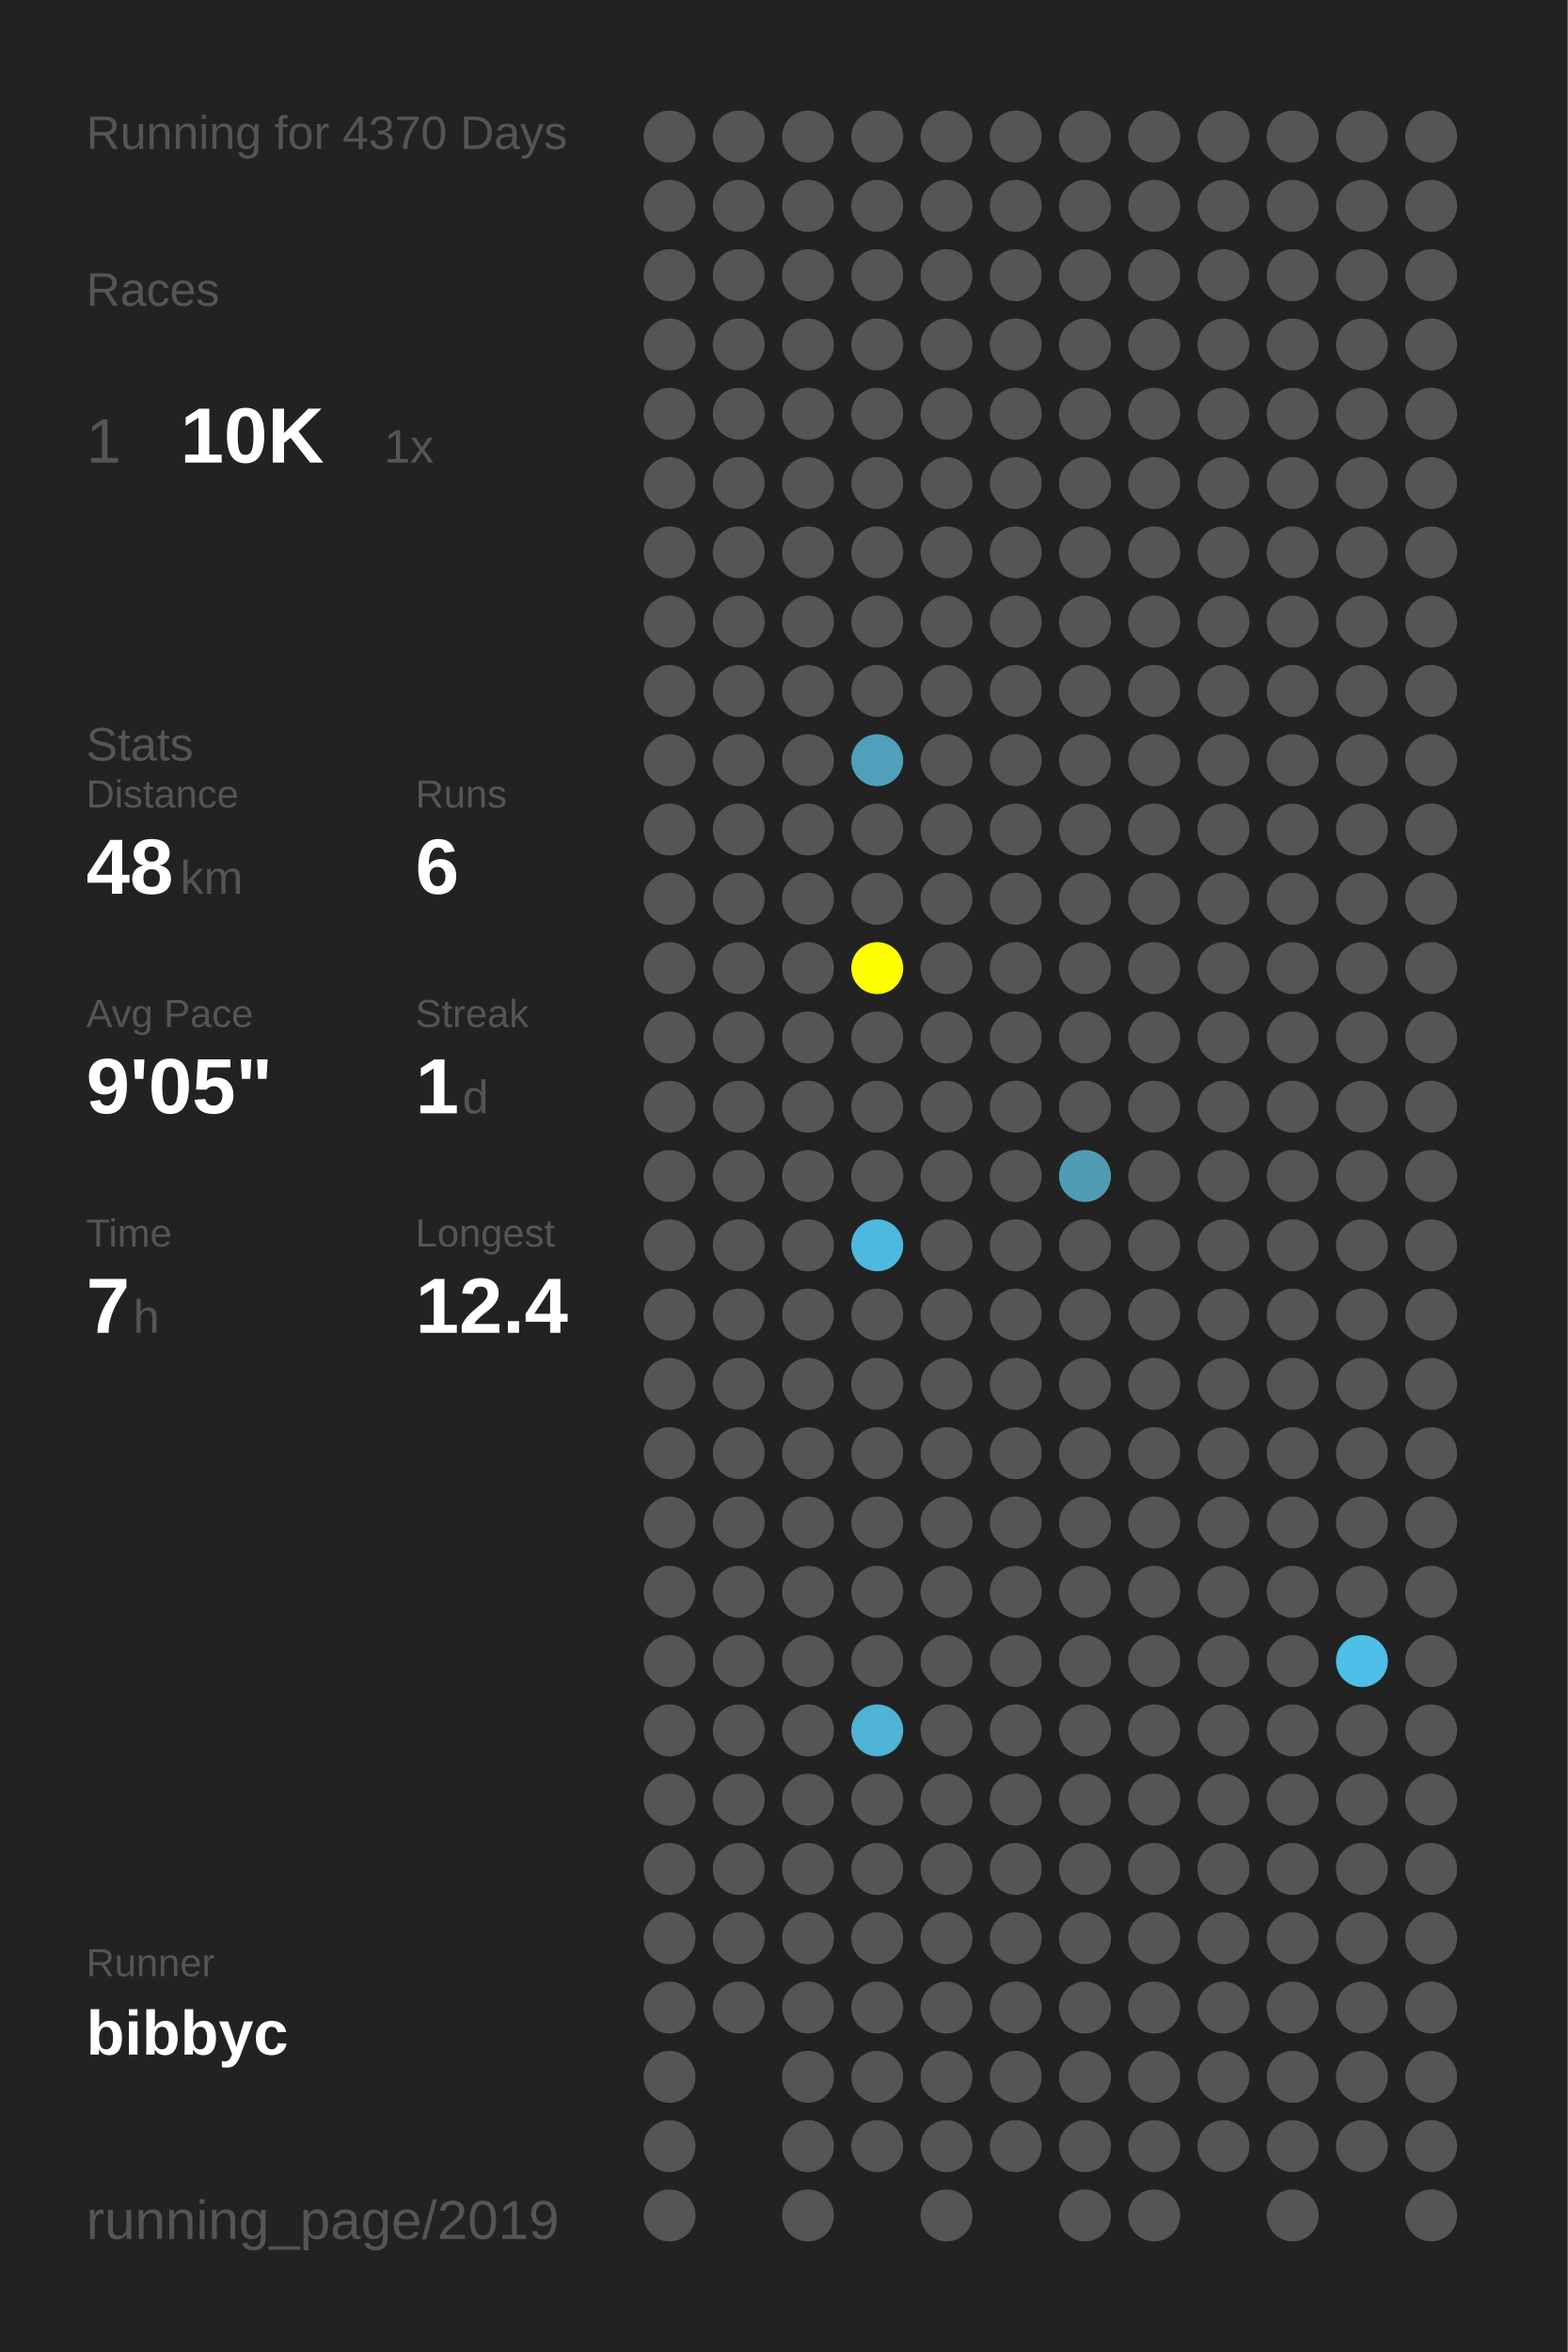
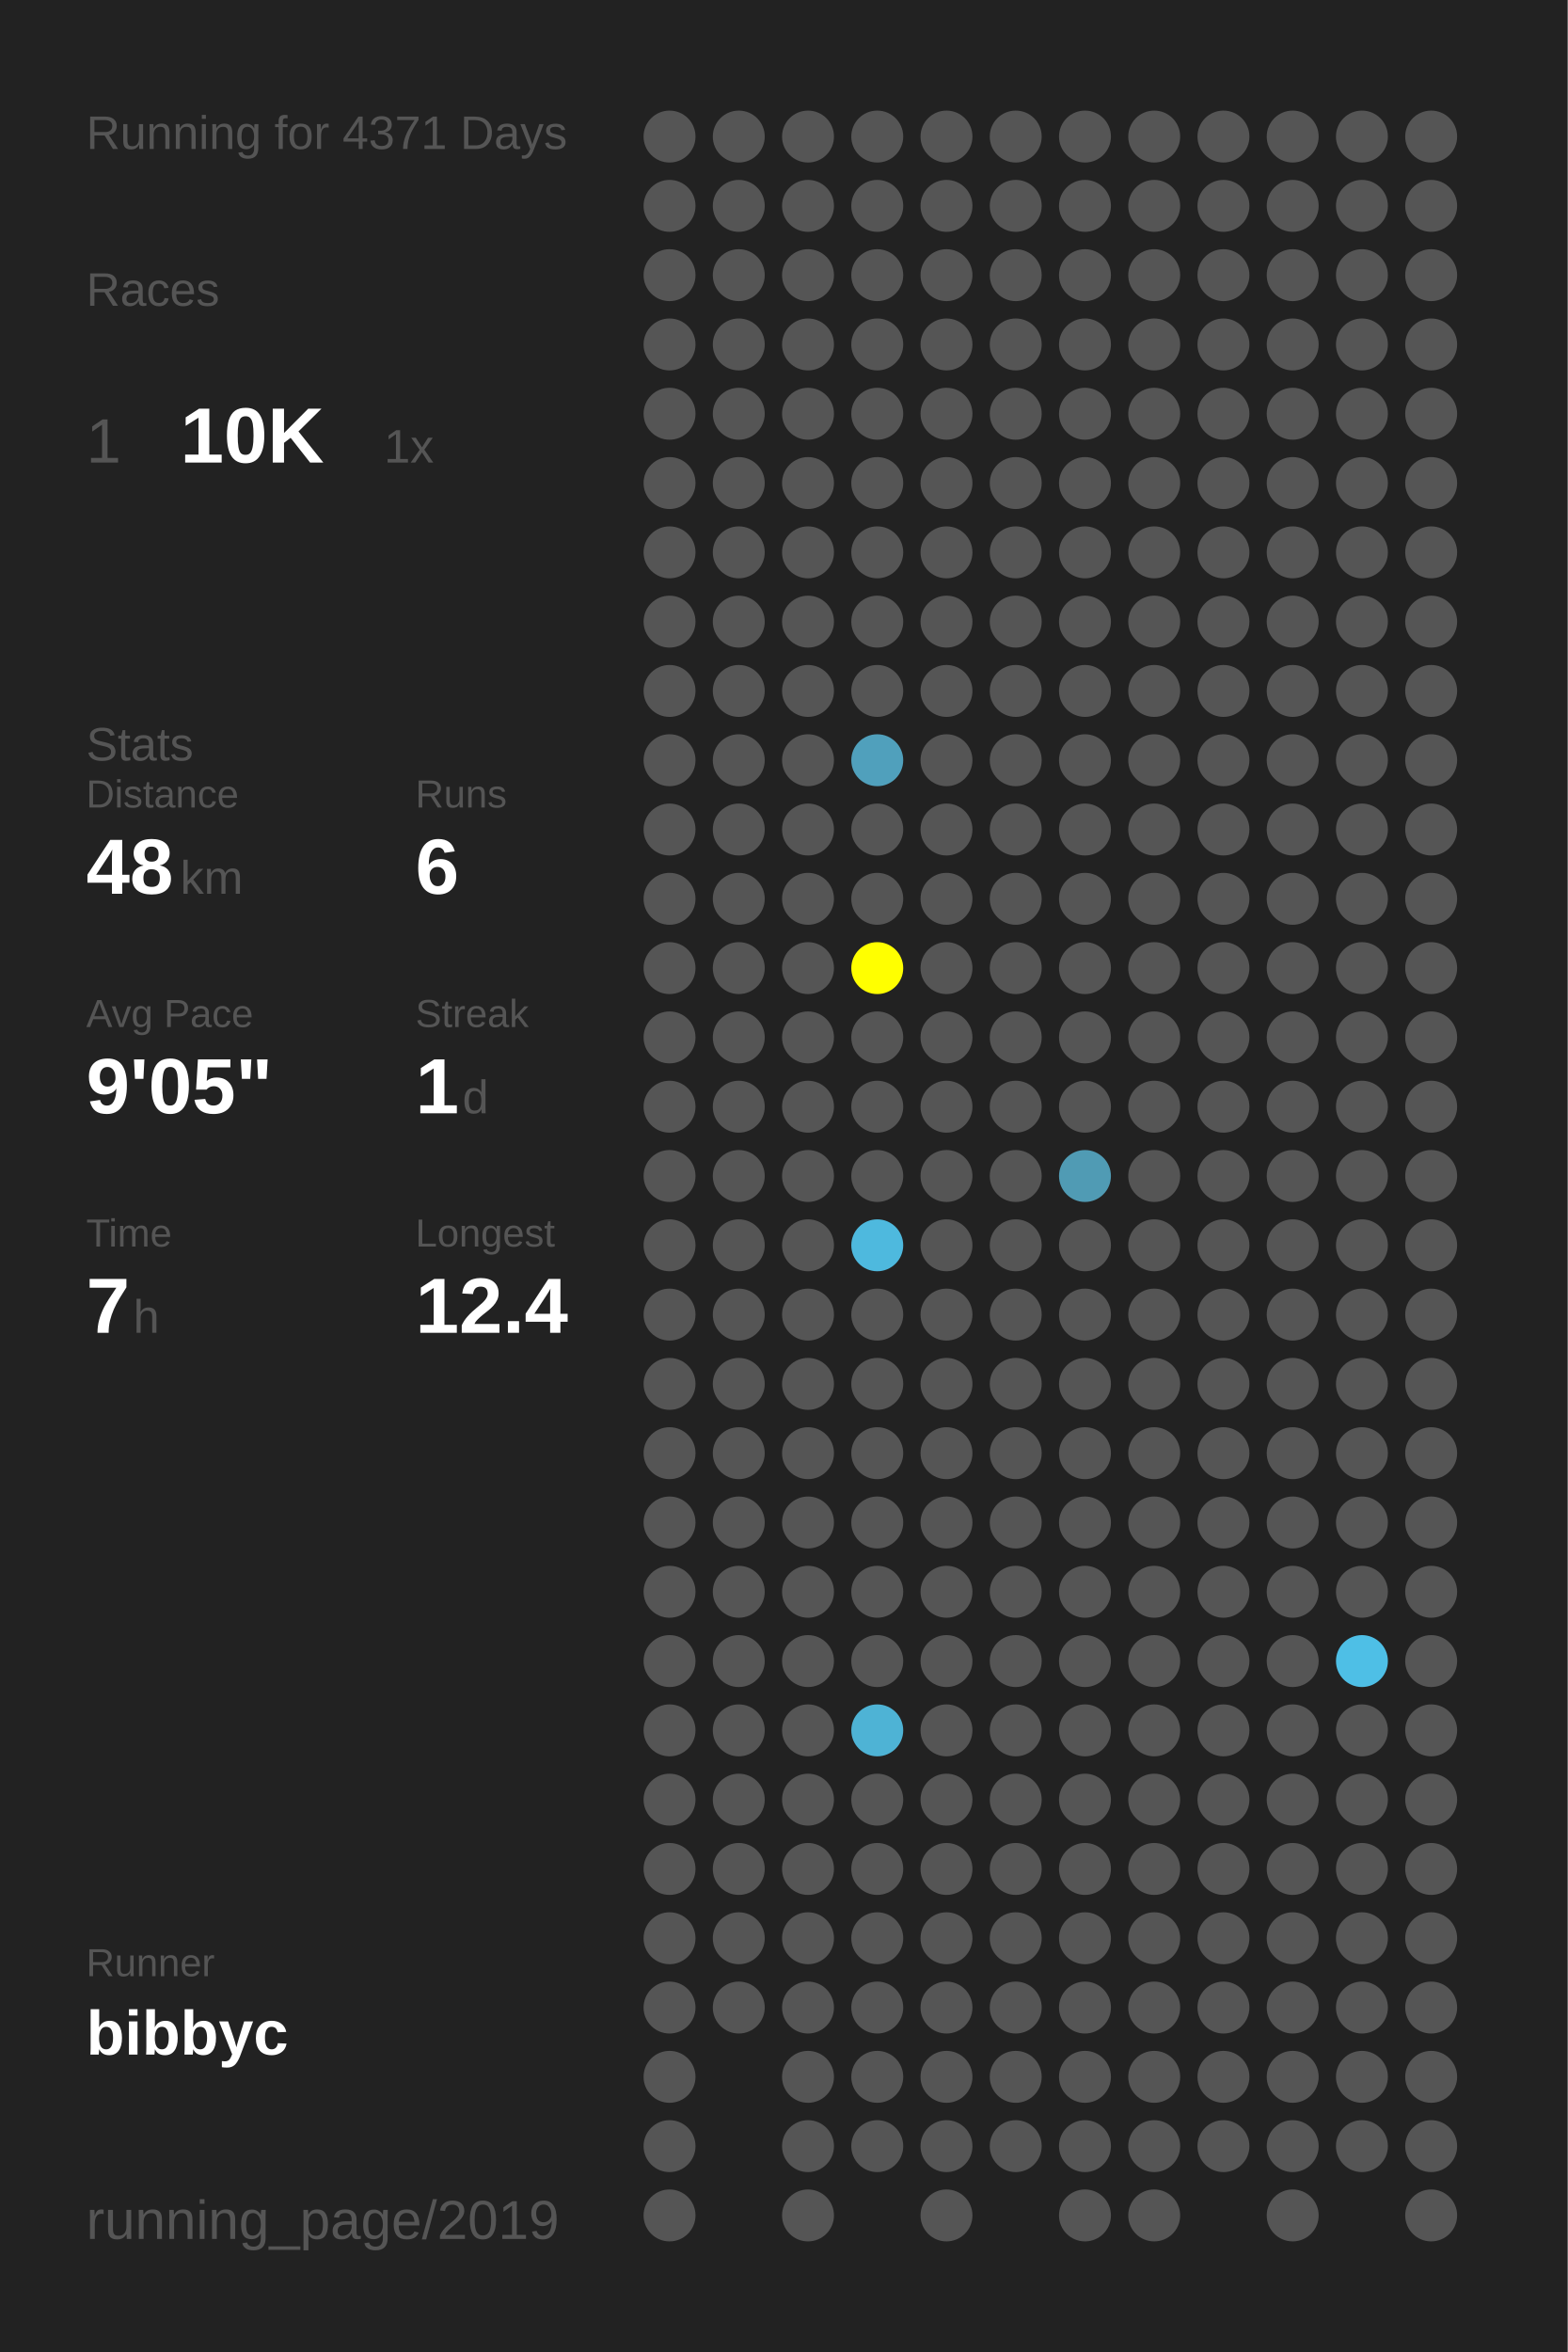
<svg xmlns="http://www.w3.org/2000/svg" baseProfile="full" height="300mm" version="1.1" viewBox="0,0,200,300" width="200mm">
  <defs />
  <rect fill="#222222" height="300" width="200" x="0" y="0" />
-   <text fill="#555555" style="font-size:6px; font-family:Arial;" x="11" y="19">Running for 4370 Days</text>
+   <text fill="#555555" style="font-size:6px; font-family:Arial;" x="11" y="19">Running for 4371 Days</text>
  <text fill="#555555" style="font-size:6px; font-family:Arial;" x="11" y="39">Races</text>
  <text fill="#555555" style="font-size:8px; font-family:Arial;" x="11" y="59">1</text>
  <text fill="#FFFFFF" style="font-size:10px; font-family:Arial; font-weight:bold;" x="23" y="59">10K</text>
  <text fill="#555555" style="font-size:6px; font-family:Arial;" x="49" y="59">1x</text>
  <text fill="#555555" style="font-size:6px; font-family:Arial;" x="11" y="97">Stats</text>
  <text fill="#555555" style="font-size:5px; font-family:Arial;" x="11" y="103">Distance</text>
  <text fill="#FFFFFF" style="font-size:10px; font-family:Arial; font-weight:bold;" x="11" y="114">48</text>
  <text fill="#555555" style="font-size:6px; font-family:Arial;" x="23" y="114">km</text>
  <text fill="#555555" style="font-size:5px; font-family:Arial;" x="53" y="103">Runs</text>
  <text fill="#FFFFFF" style="font-size:10px; font-family:Arial; font-weight:bold;" x="53" y="114">6</text>
  <text fill="#555555" style="font-size:5px; font-family:Arial;" x="11" y="131">Avg Pace</text>
  <text fill="#FFFFFF" style="font-size:10px; font-family:Arial; font-weight:bold;" x="11" y="142">9'05"</text>
  <text fill="#555555" style="font-size:5px; font-family:Arial;" x="53" y="131">Streak</text>
  <text fill="#FFFFFF" style="font-size:10px; font-family:Arial; font-weight:bold;" x="53" y="142">1</text>
  <text fill="#555555" style="font-size:6px; font-family:Arial;" x="59" y="142">d</text>
  <text fill="#555555" style="font-size:5px; font-family:Arial;" x="11" y="159">Time</text>
  <text fill="#FFFFFF" style="font-size:10px; font-family:Arial; font-weight:bold;" x="11" y="170">7</text>
  <text fill="#555555" style="font-size:6px; font-family:Arial;" x="17" y="170">h</text>
  <text fill="#555555" style="font-size:5px; font-family:Arial;" x="53" y="159">Longest</text>
  <text fill="#FFFFFF" style="font-size:10px; font-family:Arial; font-weight:bold;" x="53" y="170">12.4</text>
  <text fill="#555555" style="font-size:5px; font-family:Arial;" x="11" y="252.065">Runner</text>
  <text fill="#FFFFFF" style="font-size:8px; font-family:Arial; font-weight:bold;" x="11" y="262.065">bibbyc</text>
  <text fill="#555555" style="font-size:7px; font-family:Arial;" x="11" y="285.581">running_page/2019</text>
  <circle cx="85.417" cy="17.419" fill="#555555" r="3.312" />
  <circle cx="85.417" cy="26.258" fill="#555555" r="3.312" />
  <circle cx="85.417" cy="35.097" fill="#555555" r="3.312" />
  <circle cx="85.417" cy="43.935" fill="#555555" r="3.312" />
  <circle cx="85.417" cy="52.774" fill="#555555" r="3.312" />
  <circle cx="85.417" cy="61.613" fill="#555555" r="3.312" />
  <circle cx="85.417" cy="70.452" fill="#555555" r="3.312" />
  <circle cx="85.417" cy="79.29" fill="#555555" r="3.312" />
  <circle cx="85.417" cy="88.129" fill="#555555" r="3.312" />
  <circle cx="85.417" cy="96.968" fill="#555555" r="3.312" />
  <circle cx="85.417" cy="105.806" fill="#555555" r="3.312" />
  <circle cx="85.417" cy="114.645" fill="#555555" r="3.312" />
  <circle cx="85.417" cy="123.484" fill="#555555" r="3.312" />
  <circle cx="85.417" cy="132.323" fill="#555555" r="3.312" />
  <circle cx="85.417" cy="141.161" fill="#555555" r="3.312" />
  <circle cx="85.417" cy="150" fill="#555555" r="3.312" />
  <circle cx="85.417" cy="158.839" fill="#555555" r="3.312" />
  <circle cx="85.417" cy="167.677" fill="#555555" r="3.312" />
  <circle cx="85.417" cy="176.516" fill="#555555" r="3.312" />
  <circle cx="85.417" cy="185.355" fill="#555555" r="3.312" />
  <circle cx="85.417" cy="194.194" fill="#555555" r="3.312" />
  <circle cx="85.417" cy="203.032" fill="#555555" r="3.312" />
  <circle cx="85.417" cy="211.871" fill="#555555" r="3.312" />
  <circle cx="85.417" cy="220.71" fill="#555555" r="3.312" />
  <circle cx="85.417" cy="229.548" fill="#555555" r="3.312" />
  <circle cx="85.417" cy="238.387" fill="#555555" r="3.312" />
  <circle cx="85.417" cy="247.226" fill="#555555" r="3.312" />
  <circle cx="85.417" cy="256.065" fill="#555555" r="3.312" />
  <circle cx="85.417" cy="264.903" fill="#555555" r="3.312" />
  <circle cx="85.417" cy="273.742" fill="#555555" r="3.312" />
  <circle cx="85.417" cy="282.581" fill="#555555" r="3.312" />
  <circle cx="94.25" cy="17.419" fill="#555555" r="3.312" />
  <circle cx="94.25" cy="26.258" fill="#555555" r="3.312" />
  <circle cx="94.25" cy="35.097" fill="#555555" r="3.312" />
  <circle cx="94.25" cy="43.935" fill="#555555" r="3.312" />
  <circle cx="94.25" cy="52.774" fill="#555555" r="3.312" />
  <circle cx="94.25" cy="61.613" fill="#555555" r="3.312" />
  <circle cx="94.25" cy="70.452" fill="#555555" r="3.312" />
  <circle cx="94.25" cy="79.29" fill="#555555" r="3.312" />
  <circle cx="94.25" cy="88.129" fill="#555555" r="3.312" />
  <circle cx="94.25" cy="96.968" fill="#555555" r="3.312" />
  <circle cx="94.25" cy="105.806" fill="#555555" r="3.312" />
  <circle cx="94.25" cy="114.645" fill="#555555" r="3.312" />
  <circle cx="94.25" cy="123.484" fill="#555555" r="3.312" />
  <circle cx="94.25" cy="132.323" fill="#555555" r="3.312" />
  <circle cx="94.25" cy="141.161" fill="#555555" r="3.312" />
  <circle cx="94.25" cy="150" fill="#555555" r="3.312" />
  <circle cx="94.25" cy="158.839" fill="#555555" r="3.312" />
  <circle cx="94.25" cy="167.677" fill="#555555" r="3.312" />
  <circle cx="94.25" cy="176.516" fill="#555555" r="3.312" />
  <circle cx="94.25" cy="185.355" fill="#555555" r="3.312" />
  <circle cx="94.25" cy="194.194" fill="#555555" r="3.312" />
  <circle cx="94.25" cy="203.032" fill="#555555" r="3.312" />
  <circle cx="94.25" cy="211.871" fill="#555555" r="3.312" />
  <circle cx="94.25" cy="220.71" fill="#555555" r="3.312" />
  <circle cx="94.25" cy="229.548" fill="#555555" r="3.312" />
  <circle cx="94.25" cy="238.387" fill="#555555" r="3.312" />
  <circle cx="94.25" cy="247.226" fill="#555555" r="3.312" />
  <circle cx="94.25" cy="256.065" fill="#555555" r="3.312" />
  <circle cx="103.083" cy="17.419" fill="#555555" r="3.312" />
  <circle cx="103.083" cy="26.258" fill="#555555" r="3.312" />
  <circle cx="103.083" cy="35.097" fill="#555555" r="3.312" />
  <circle cx="103.083" cy="43.935" fill="#555555" r="3.312" />
  <circle cx="103.083" cy="52.774" fill="#555555" r="3.312" />
  <circle cx="103.083" cy="61.613" fill="#555555" r="3.312" />
  <circle cx="103.083" cy="70.452" fill="#555555" r="3.312" />
  <circle cx="103.083" cy="79.29" fill="#555555" r="3.312" />
  <circle cx="103.083" cy="88.129" fill="#555555" r="3.312" />
  <circle cx="103.083" cy="96.968" fill="#555555" r="3.312" />
  <circle cx="103.083" cy="105.806" fill="#555555" r="3.312" />
  <circle cx="103.083" cy="114.645" fill="#555555" r="3.312" />
  <circle cx="103.083" cy="123.484" fill="#555555" r="3.312" />
  <circle cx="103.083" cy="132.323" fill="#555555" r="3.312" />
  <circle cx="103.083" cy="141.161" fill="#555555" r="3.312" />
  <circle cx="103.083" cy="150" fill="#555555" r="3.312" />
  <circle cx="103.083" cy="158.839" fill="#555555" r="3.312" />
  <circle cx="103.083" cy="167.677" fill="#555555" r="3.312" />
  <circle cx="103.083" cy="176.516" fill="#555555" r="3.312" />
  <circle cx="103.083" cy="185.355" fill="#555555" r="3.312" />
  <circle cx="103.083" cy="194.194" fill="#555555" r="3.312" />
  <circle cx="103.083" cy="203.032" fill="#555555" r="3.312" />
  <circle cx="103.083" cy="211.871" fill="#555555" r="3.312" />
  <circle cx="103.083" cy="220.71" fill="#555555" r="3.312" />
  <circle cx="103.083" cy="229.548" fill="#555555" r="3.312" />
  <circle cx="103.083" cy="238.387" fill="#555555" r="3.312" />
  <circle cx="103.083" cy="247.226" fill="#555555" r="3.312" />
  <circle cx="103.083" cy="256.065" fill="#555555" r="3.312" />
  <circle cx="103.083" cy="264.903" fill="#555555" r="3.312" />
  <circle cx="103.083" cy="273.742" fill="#555555" r="3.312" />
  <circle cx="103.083" cy="282.581" fill="#555555" r="3.312" />
  <circle cx="111.917" cy="17.419" fill="#555555" r="3.312" />
  <circle cx="111.917" cy="26.258" fill="#555555" r="3.312" />
  <circle cx="111.917" cy="35.097" fill="#555555" r="3.312" />
  <circle cx="111.917" cy="43.935" fill="#555555" r="3.312" />
  <circle cx="111.917" cy="52.774" fill="#555555" r="3.312" />
  <circle cx="111.917" cy="61.613" fill="#555555" r="3.312" />
  <circle cx="111.917" cy="70.452" fill="#555555" r="3.312" />
  <circle cx="111.917" cy="79.29" fill="#555555" r="3.312" />
  <circle cx="111.917" cy="88.129" fill="#555555" r="3.312" />
  <circle cx="111.917" cy="96.968" fill="#50a0bc" r="3.312" />
  <circle cx="111.917" cy="105.806" fill="#555555" r="3.312" />
  <circle cx="111.917" cy="114.645" fill="#555555" r="3.312" />
  <circle cx="111.917" cy="123.484" fill="#FFFF00" r="3.312" />
  <circle cx="111.917" cy="132.323" fill="#555555" r="3.312" />
  <circle cx="111.917" cy="141.161" fill="#555555" r="3.312" />
  <circle cx="111.917" cy="150" fill="#555555" r="3.312" />
  <circle cx="111.917" cy="158.839" fill="#4eb9de" r="3.312" />
  <circle cx="111.917" cy="167.677" fill="#555555" r="3.312" />
  <circle cx="111.917" cy="176.516" fill="#555555" r="3.312" />
  <circle cx="111.917" cy="185.355" fill="#555555" r="3.312" />
  <circle cx="111.917" cy="194.194" fill="#555555" r="3.312" />
  <circle cx="111.917" cy="203.032" fill="#555555" r="3.312" />
  <circle cx="111.917" cy="211.871" fill="#555555" r="3.312" />
  <circle cx="111.917" cy="220.71" fill="#4eb3d5" r="3.312" />
  <circle cx="111.917" cy="229.548" fill="#555555" r="3.312" />
  <circle cx="111.917" cy="238.387" fill="#555555" r="3.312" />
  <circle cx="111.917" cy="247.226" fill="#555555" r="3.312" />
  <circle cx="111.917" cy="256.065" fill="#555555" r="3.312" />
  <circle cx="111.917" cy="264.903" fill="#555555" r="3.312" />
  <circle cx="111.917" cy="273.742" fill="#555555" r="3.312" />
  <circle cx="120.75" cy="17.419" fill="#555555" r="3.312" />
  <circle cx="120.75" cy="26.258" fill="#555555" r="3.312" />
  <circle cx="120.75" cy="35.097" fill="#555555" r="3.312" />
  <circle cx="120.75" cy="43.935" fill="#555555" r="3.312" />
  <circle cx="120.75" cy="52.774" fill="#555555" r="3.312" />
  <circle cx="120.75" cy="61.613" fill="#555555" r="3.312" />
  <circle cx="120.75" cy="70.452" fill="#555555" r="3.312" />
  <circle cx="120.75" cy="79.29" fill="#555555" r="3.312" />
  <circle cx="120.75" cy="88.129" fill="#555555" r="3.312" />
  <circle cx="120.75" cy="96.968" fill="#555555" r="3.312" />
  <circle cx="120.75" cy="105.806" fill="#555555" r="3.312" />
  <circle cx="120.75" cy="114.645" fill="#555555" r="3.312" />
  <circle cx="120.75" cy="123.484" fill="#555555" r="3.312" />
  <circle cx="120.75" cy="132.323" fill="#555555" r="3.312" />
  <circle cx="120.75" cy="141.161" fill="#555555" r="3.312" />
  <circle cx="120.75" cy="150" fill="#555555" r="3.312" />
  <circle cx="120.75" cy="158.839" fill="#555555" r="3.312" />
  <circle cx="120.75" cy="167.677" fill="#555555" r="3.312" />
  <circle cx="120.75" cy="176.516" fill="#555555" r="3.312" />
  <circle cx="120.75" cy="185.355" fill="#555555" r="3.312" />
  <circle cx="120.75" cy="194.194" fill="#555555" r="3.312" />
  <circle cx="120.75" cy="203.032" fill="#555555" r="3.312" />
  <circle cx="120.75" cy="211.871" fill="#555555" r="3.312" />
  <circle cx="120.75" cy="220.71" fill="#555555" r="3.312" />
  <circle cx="120.75" cy="229.548" fill="#555555" r="3.312" />
  <circle cx="120.75" cy="238.387" fill="#555555" r="3.312" />
  <circle cx="120.75" cy="247.226" fill="#555555" r="3.312" />
  <circle cx="120.75" cy="256.065" fill="#555555" r="3.312" />
  <circle cx="120.75" cy="264.903" fill="#555555" r="3.312" />
  <circle cx="120.75" cy="273.742" fill="#555555" r="3.312" />
  <circle cx="120.75" cy="282.581" fill="#555555" r="3.312" />
  <circle cx="129.583" cy="17.419" fill="#555555" r="3.312" />
  <circle cx="129.583" cy="26.258" fill="#555555" r="3.312" />
  <circle cx="129.583" cy="35.097" fill="#555555" r="3.312" />
  <circle cx="129.583" cy="43.935" fill="#555555" r="3.312" />
  <circle cx="129.583" cy="52.774" fill="#555555" r="3.312" />
  <circle cx="129.583" cy="61.613" fill="#555555" r="3.312" />
  <circle cx="129.583" cy="70.452" fill="#555555" r="3.312" />
  <circle cx="129.583" cy="79.29" fill="#555555" r="3.312" />
  <circle cx="129.583" cy="88.129" fill="#555555" r="3.312" />
  <circle cx="129.583" cy="96.968" fill="#555555" r="3.312" />
  <circle cx="129.583" cy="105.806" fill="#555555" r="3.312" />
  <circle cx="129.583" cy="114.645" fill="#555555" r="3.312" />
  <circle cx="129.583" cy="123.484" fill="#555555" r="3.312" />
  <circle cx="129.583" cy="132.323" fill="#555555" r="3.312" />
  <circle cx="129.583" cy="141.161" fill="#555555" r="3.312" />
  <circle cx="129.583" cy="150" fill="#555555" r="3.312" />
  <circle cx="129.583" cy="158.839" fill="#555555" r="3.312" />
  <circle cx="129.583" cy="167.677" fill="#555555" r="3.312" />
  <circle cx="129.583" cy="176.516" fill="#555555" r="3.312" />
  <circle cx="129.583" cy="185.355" fill="#555555" r="3.312" />
  <circle cx="129.583" cy="194.194" fill="#555555" r="3.312" />
  <circle cx="129.583" cy="203.032" fill="#555555" r="3.312" />
  <circle cx="129.583" cy="211.871" fill="#555555" r="3.312" />
  <circle cx="129.583" cy="220.71" fill="#555555" r="3.312" />
  <circle cx="129.583" cy="229.548" fill="#555555" r="3.312" />
  <circle cx="129.583" cy="238.387" fill="#555555" r="3.312" />
  <circle cx="129.583" cy="247.226" fill="#555555" r="3.312" />
  <circle cx="129.583" cy="256.065" fill="#555555" r="3.312" />
  <circle cx="129.583" cy="264.903" fill="#555555" r="3.312" />
  <circle cx="129.583" cy="273.742" fill="#555555" r="3.312" />
  <circle cx="138.417" cy="17.419" fill="#555555" r="3.312" />
  <circle cx="138.417" cy="26.258" fill="#555555" r="3.312" />
  <circle cx="138.417" cy="35.097" fill="#555555" r="3.312" />
  <circle cx="138.417" cy="43.935" fill="#555555" r="3.312" />
  <circle cx="138.417" cy="52.774" fill="#555555" r="3.312" />
  <circle cx="138.417" cy="61.613" fill="#555555" r="3.312" />
  <circle cx="138.417" cy="70.452" fill="#555555" r="3.312" />
  <circle cx="138.417" cy="79.29" fill="#555555" r="3.312" />
  <circle cx="138.417" cy="88.129" fill="#555555" r="3.312" />
  <circle cx="138.417" cy="96.968" fill="#555555" r="3.312" />
  <circle cx="138.417" cy="105.806" fill="#555555" r="3.312" />
  <circle cx="138.417" cy="114.645" fill="#555555" r="3.312" />
  <circle cx="138.417" cy="123.484" fill="#555555" r="3.312" />
  <circle cx="138.417" cy="132.323" fill="#555555" r="3.312" />
  <circle cx="138.417" cy="141.161" fill="#555555" r="3.312" />
  <circle cx="138.417" cy="150" fill="#509bb4" r="3.312" />
  <circle cx="138.417" cy="158.839" fill="#555555" r="3.312" />
  <circle cx="138.417" cy="167.677" fill="#555555" r="3.312" />
  <circle cx="138.417" cy="176.516" fill="#555555" r="3.312" />
  <circle cx="138.417" cy="185.355" fill="#555555" r="3.312" />
  <circle cx="138.417" cy="194.194" fill="#555555" r="3.312" />
  <circle cx="138.417" cy="203.032" fill="#555555" r="3.312" />
  <circle cx="138.417" cy="211.871" fill="#555555" r="3.312" />
  <circle cx="138.417" cy="220.71" fill="#555555" r="3.312" />
  <circle cx="138.417" cy="229.548" fill="#555555" r="3.312" />
  <circle cx="138.417" cy="238.387" fill="#555555" r="3.312" />
  <circle cx="138.417" cy="247.226" fill="#555555" r="3.312" />
  <circle cx="138.417" cy="256.065" fill="#555555" r="3.312" />
  <circle cx="138.417" cy="264.903" fill="#555555" r="3.312" />
  <circle cx="138.417" cy="273.742" fill="#555555" r="3.312" />
  <circle cx="138.417" cy="282.581" fill="#555555" r="3.312" />
  <circle cx="147.25" cy="17.419" fill="#555555" r="3.312" />
  <circle cx="147.25" cy="26.258" fill="#555555" r="3.312" />
  <circle cx="147.25" cy="35.097" fill="#555555" r="3.312" />
  <circle cx="147.25" cy="43.935" fill="#555555" r="3.312" />
  <circle cx="147.25" cy="52.774" fill="#555555" r="3.312" />
  <circle cx="147.25" cy="61.613" fill="#555555" r="3.312" />
  <circle cx="147.25" cy="70.452" fill="#555555" r="3.312" />
  <circle cx="147.25" cy="79.29" fill="#555555" r="3.312" />
  <circle cx="147.25" cy="88.129" fill="#555555" r="3.312" />
  <circle cx="147.25" cy="96.968" fill="#555555" r="3.312" />
  <circle cx="147.25" cy="105.806" fill="#555555" r="3.312" />
  <circle cx="147.25" cy="114.645" fill="#555555" r="3.312" />
  <circle cx="147.25" cy="123.484" fill="#555555" r="3.312" />
  <circle cx="147.25" cy="132.323" fill="#555555" r="3.312" />
  <circle cx="147.25" cy="141.161" fill="#555555" r="3.312" />
  <circle cx="147.25" cy="150" fill="#555555" r="3.312" />
  <circle cx="147.25" cy="158.839" fill="#555555" r="3.312" />
  <circle cx="147.25" cy="167.677" fill="#555555" r="3.312" />
  <circle cx="147.25" cy="176.516" fill="#555555" r="3.312" />
  <circle cx="147.25" cy="185.355" fill="#555555" r="3.312" />
  <circle cx="147.25" cy="194.194" fill="#555555" r="3.312" />
  <circle cx="147.25" cy="203.032" fill="#555555" r="3.312" />
  <circle cx="147.25" cy="211.871" fill="#555555" r="3.312" />
  <circle cx="147.25" cy="220.71" fill="#555555" r="3.312" />
  <circle cx="147.25" cy="229.548" fill="#555555" r="3.312" />
  <circle cx="147.25" cy="238.387" fill="#555555" r="3.312" />
  <circle cx="147.25" cy="247.226" fill="#555555" r="3.312" />
  <circle cx="147.25" cy="256.065" fill="#555555" r="3.312" />
  <circle cx="147.25" cy="264.903" fill="#555555" r="3.312" />
  <circle cx="147.25" cy="273.742" fill="#555555" r="3.312" />
  <circle cx="147.25" cy="282.581" fill="#555555" r="3.312" />
  <circle cx="156.083" cy="17.419" fill="#555555" r="3.312" />
  <circle cx="156.083" cy="26.258" fill="#555555" r="3.312" />
  <circle cx="156.083" cy="35.097" fill="#555555" r="3.312" />
  <circle cx="156.083" cy="43.935" fill="#555555" r="3.312" />
  <circle cx="156.083" cy="52.774" fill="#555555" r="3.312" />
  <circle cx="156.083" cy="61.613" fill="#555555" r="3.312" />
  <circle cx="156.083" cy="70.452" fill="#555555" r="3.312" />
  <circle cx="156.083" cy="79.29" fill="#555555" r="3.312" />
  <circle cx="156.083" cy="88.129" fill="#555555" r="3.312" />
  <circle cx="156.083" cy="96.968" fill="#555555" r="3.312" />
  <circle cx="156.083" cy="105.806" fill="#555555" r="3.312" />
  <circle cx="156.083" cy="114.645" fill="#555555" r="3.312" />
  <circle cx="156.083" cy="123.484" fill="#555555" r="3.312" />
  <circle cx="156.083" cy="132.323" fill="#555555" r="3.312" />
  <circle cx="156.083" cy="141.161" fill="#555555" r="3.312" />
  <circle cx="156.083" cy="150" fill="#555555" r="3.312" />
  <circle cx="156.083" cy="158.839" fill="#555555" r="3.312" />
  <circle cx="156.083" cy="167.677" fill="#555555" r="3.312" />
  <circle cx="156.083" cy="176.516" fill="#555555" r="3.312" />
  <circle cx="156.083" cy="185.355" fill="#555555" r="3.312" />
  <circle cx="156.083" cy="194.194" fill="#555555" r="3.312" />
  <circle cx="156.083" cy="203.032" fill="#555555" r="3.312" />
  <circle cx="156.083" cy="211.871" fill="#555555" r="3.312" />
  <circle cx="156.083" cy="220.71" fill="#555555" r="3.312" />
  <circle cx="156.083" cy="229.548" fill="#555555" r="3.312" />
  <circle cx="156.083" cy="238.387" fill="#555555" r="3.312" />
  <circle cx="156.083" cy="247.226" fill="#555555" r="3.312" />
  <circle cx="156.083" cy="256.065" fill="#555555" r="3.312" />
  <circle cx="156.083" cy="264.903" fill="#555555" r="3.312" />
  <circle cx="156.083" cy="273.742" fill="#555555" r="3.312" />
  <circle cx="164.917" cy="17.419" fill="#555555" r="3.312" />
  <circle cx="164.917" cy="26.258" fill="#555555" r="3.312" />
  <circle cx="164.917" cy="35.097" fill="#555555" r="3.312" />
  <circle cx="164.917" cy="43.935" fill="#555555" r="3.312" />
  <circle cx="164.917" cy="52.774" fill="#555555" r="3.312" />
  <circle cx="164.917" cy="61.613" fill="#555555" r="3.312" />
  <circle cx="164.917" cy="70.452" fill="#555555" r="3.312" />
  <circle cx="164.917" cy="79.29" fill="#555555" r="3.312" />
  <circle cx="164.917" cy="88.129" fill="#555555" r="3.312" />
  <circle cx="164.917" cy="96.968" fill="#555555" r="3.312" />
  <circle cx="164.917" cy="105.806" fill="#555555" r="3.312" />
  <circle cx="164.917" cy="114.645" fill="#555555" r="3.312" />
  <circle cx="164.917" cy="123.484" fill="#555555" r="3.312" />
  <circle cx="164.917" cy="132.323" fill="#555555" r="3.312" />
  <circle cx="164.917" cy="141.161" fill="#555555" r="3.312" />
  <circle cx="164.917" cy="150" fill="#555555" r="3.312" />
  <circle cx="164.917" cy="158.839" fill="#555555" r="3.312" />
  <circle cx="164.917" cy="167.677" fill="#555555" r="3.312" />
  <circle cx="164.917" cy="176.516" fill="#555555" r="3.312" />
  <circle cx="164.917" cy="185.355" fill="#555555" r="3.312" />
  <circle cx="164.917" cy="194.194" fill="#555555" r="3.312" />
  <circle cx="164.917" cy="203.032" fill="#555555" r="3.312" />
  <circle cx="164.917" cy="211.871" fill="#555555" r="3.312" />
  <circle cx="164.917" cy="220.71" fill="#555555" r="3.312" />
  <circle cx="164.917" cy="229.548" fill="#555555" r="3.312" />
  <circle cx="164.917" cy="238.387" fill="#555555" r="3.312" />
  <circle cx="164.917" cy="247.226" fill="#555555" r="3.312" />
  <circle cx="164.917" cy="256.065" fill="#555555" r="3.312" />
  <circle cx="164.917" cy="264.903" fill="#555555" r="3.312" />
  <circle cx="164.917" cy="273.742" fill="#555555" r="3.312" />
  <circle cx="164.917" cy="282.581" fill="#555555" r="3.312" />
  <circle cx="173.75" cy="17.419" fill="#555555" r="3.312" />
  <circle cx="173.75" cy="26.258" fill="#555555" r="3.312" />
  <circle cx="173.75" cy="35.097" fill="#555555" r="3.312" />
  <circle cx="173.75" cy="43.935" fill="#555555" r="3.312" />
  <circle cx="173.75" cy="52.774" fill="#555555" r="3.312" />
  <circle cx="173.75" cy="61.613" fill="#555555" r="3.312" />
  <circle cx="173.75" cy="70.452" fill="#555555" r="3.312" />
  <circle cx="173.75" cy="79.29" fill="#555555" r="3.312" />
  <circle cx="173.75" cy="88.129" fill="#555555" r="3.312" />
  <circle cx="173.75" cy="96.968" fill="#555555" r="3.312" />
  <circle cx="173.75" cy="105.806" fill="#555555" r="3.312" />
  <circle cx="173.75" cy="114.645" fill="#555555" r="3.312" />
  <circle cx="173.75" cy="123.484" fill="#555555" r="3.312" />
  <circle cx="173.75" cy="132.323" fill="#555555" r="3.312" />
  <circle cx="173.75" cy="141.161" fill="#555555" r="3.312" />
  <circle cx="173.75" cy="150" fill="#555555" r="3.312" />
  <circle cx="173.75" cy="158.839" fill="#555555" r="3.312" />
  <circle cx="173.75" cy="167.677" fill="#555555" r="3.312" />
  <circle cx="173.75" cy="176.516" fill="#555555" r="3.312" />
  <circle cx="173.75" cy="185.355" fill="#555555" r="3.312" />
  <circle cx="173.75" cy="194.194" fill="#555555" r="3.312" />
  <circle cx="173.75" cy="203.032" fill="#555555" r="3.312" />
  <circle cx="173.75" cy="211.871" fill="#4ebfe6" r="3.312" />
  <circle cx="173.75" cy="220.71" fill="#555555" r="3.312" />
  <circle cx="173.75" cy="229.548" fill="#555555" r="3.312" />
  <circle cx="173.75" cy="238.387" fill="#555555" r="3.312" />
  <circle cx="173.75" cy="247.226" fill="#555555" r="3.312" />
  <circle cx="173.75" cy="256.065" fill="#555555" r="3.312" />
  <circle cx="173.75" cy="264.903" fill="#555555" r="3.312" />
  <circle cx="173.75" cy="273.742" fill="#555555" r="3.312" />
  <circle cx="182.583" cy="17.419" fill="#555555" r="3.312" />
  <circle cx="182.583" cy="26.258" fill="#555555" r="3.312" />
  <circle cx="182.583" cy="35.097" fill="#555555" r="3.312" />
  <circle cx="182.583" cy="43.935" fill="#555555" r="3.312" />
  <circle cx="182.583" cy="52.774" fill="#555555" r="3.312" />
  <circle cx="182.583" cy="61.613" fill="#555555" r="3.312" />
  <circle cx="182.583" cy="70.452" fill="#555555" r="3.312" />
  <circle cx="182.583" cy="79.29" fill="#555555" r="3.312" />
  <circle cx="182.583" cy="88.129" fill="#555555" r="3.312" />
  <circle cx="182.583" cy="96.968" fill="#555555" r="3.312" />
  <circle cx="182.583" cy="105.806" fill="#555555" r="3.312" />
  <circle cx="182.583" cy="114.645" fill="#555555" r="3.312" />
  <circle cx="182.583" cy="123.484" fill="#555555" r="3.312" />
  <circle cx="182.583" cy="132.323" fill="#555555" r="3.312" />
  <circle cx="182.583" cy="141.161" fill="#555555" r="3.312" />
  <circle cx="182.583" cy="150" fill="#555555" r="3.312" />
  <circle cx="182.583" cy="158.839" fill="#555555" r="3.312" />
  <circle cx="182.583" cy="167.677" fill="#555555" r="3.312" />
  <circle cx="182.583" cy="176.516" fill="#555555" r="3.312" />
  <circle cx="182.583" cy="185.355" fill="#555555" r="3.312" />
  <circle cx="182.583" cy="194.194" fill="#555555" r="3.312" />
  <circle cx="182.583" cy="203.032" fill="#555555" r="3.312" />
  <circle cx="182.583" cy="211.871" fill="#555555" r="3.312" />
  <circle cx="182.583" cy="220.71" fill="#555555" r="3.312" />
  <circle cx="182.583" cy="229.548" fill="#555555" r="3.312" />
  <circle cx="182.583" cy="238.387" fill="#555555" r="3.312" />
  <circle cx="182.583" cy="247.226" fill="#555555" r="3.312" />
  <circle cx="182.583" cy="256.065" fill="#555555" r="3.312" />
  <circle cx="182.583" cy="264.903" fill="#555555" r="3.312" />
  <circle cx="182.583" cy="273.742" fill="#555555" r="3.312" />
  <circle cx="182.583" cy="282.581" fill="#555555" r="3.312" />
</svg>
